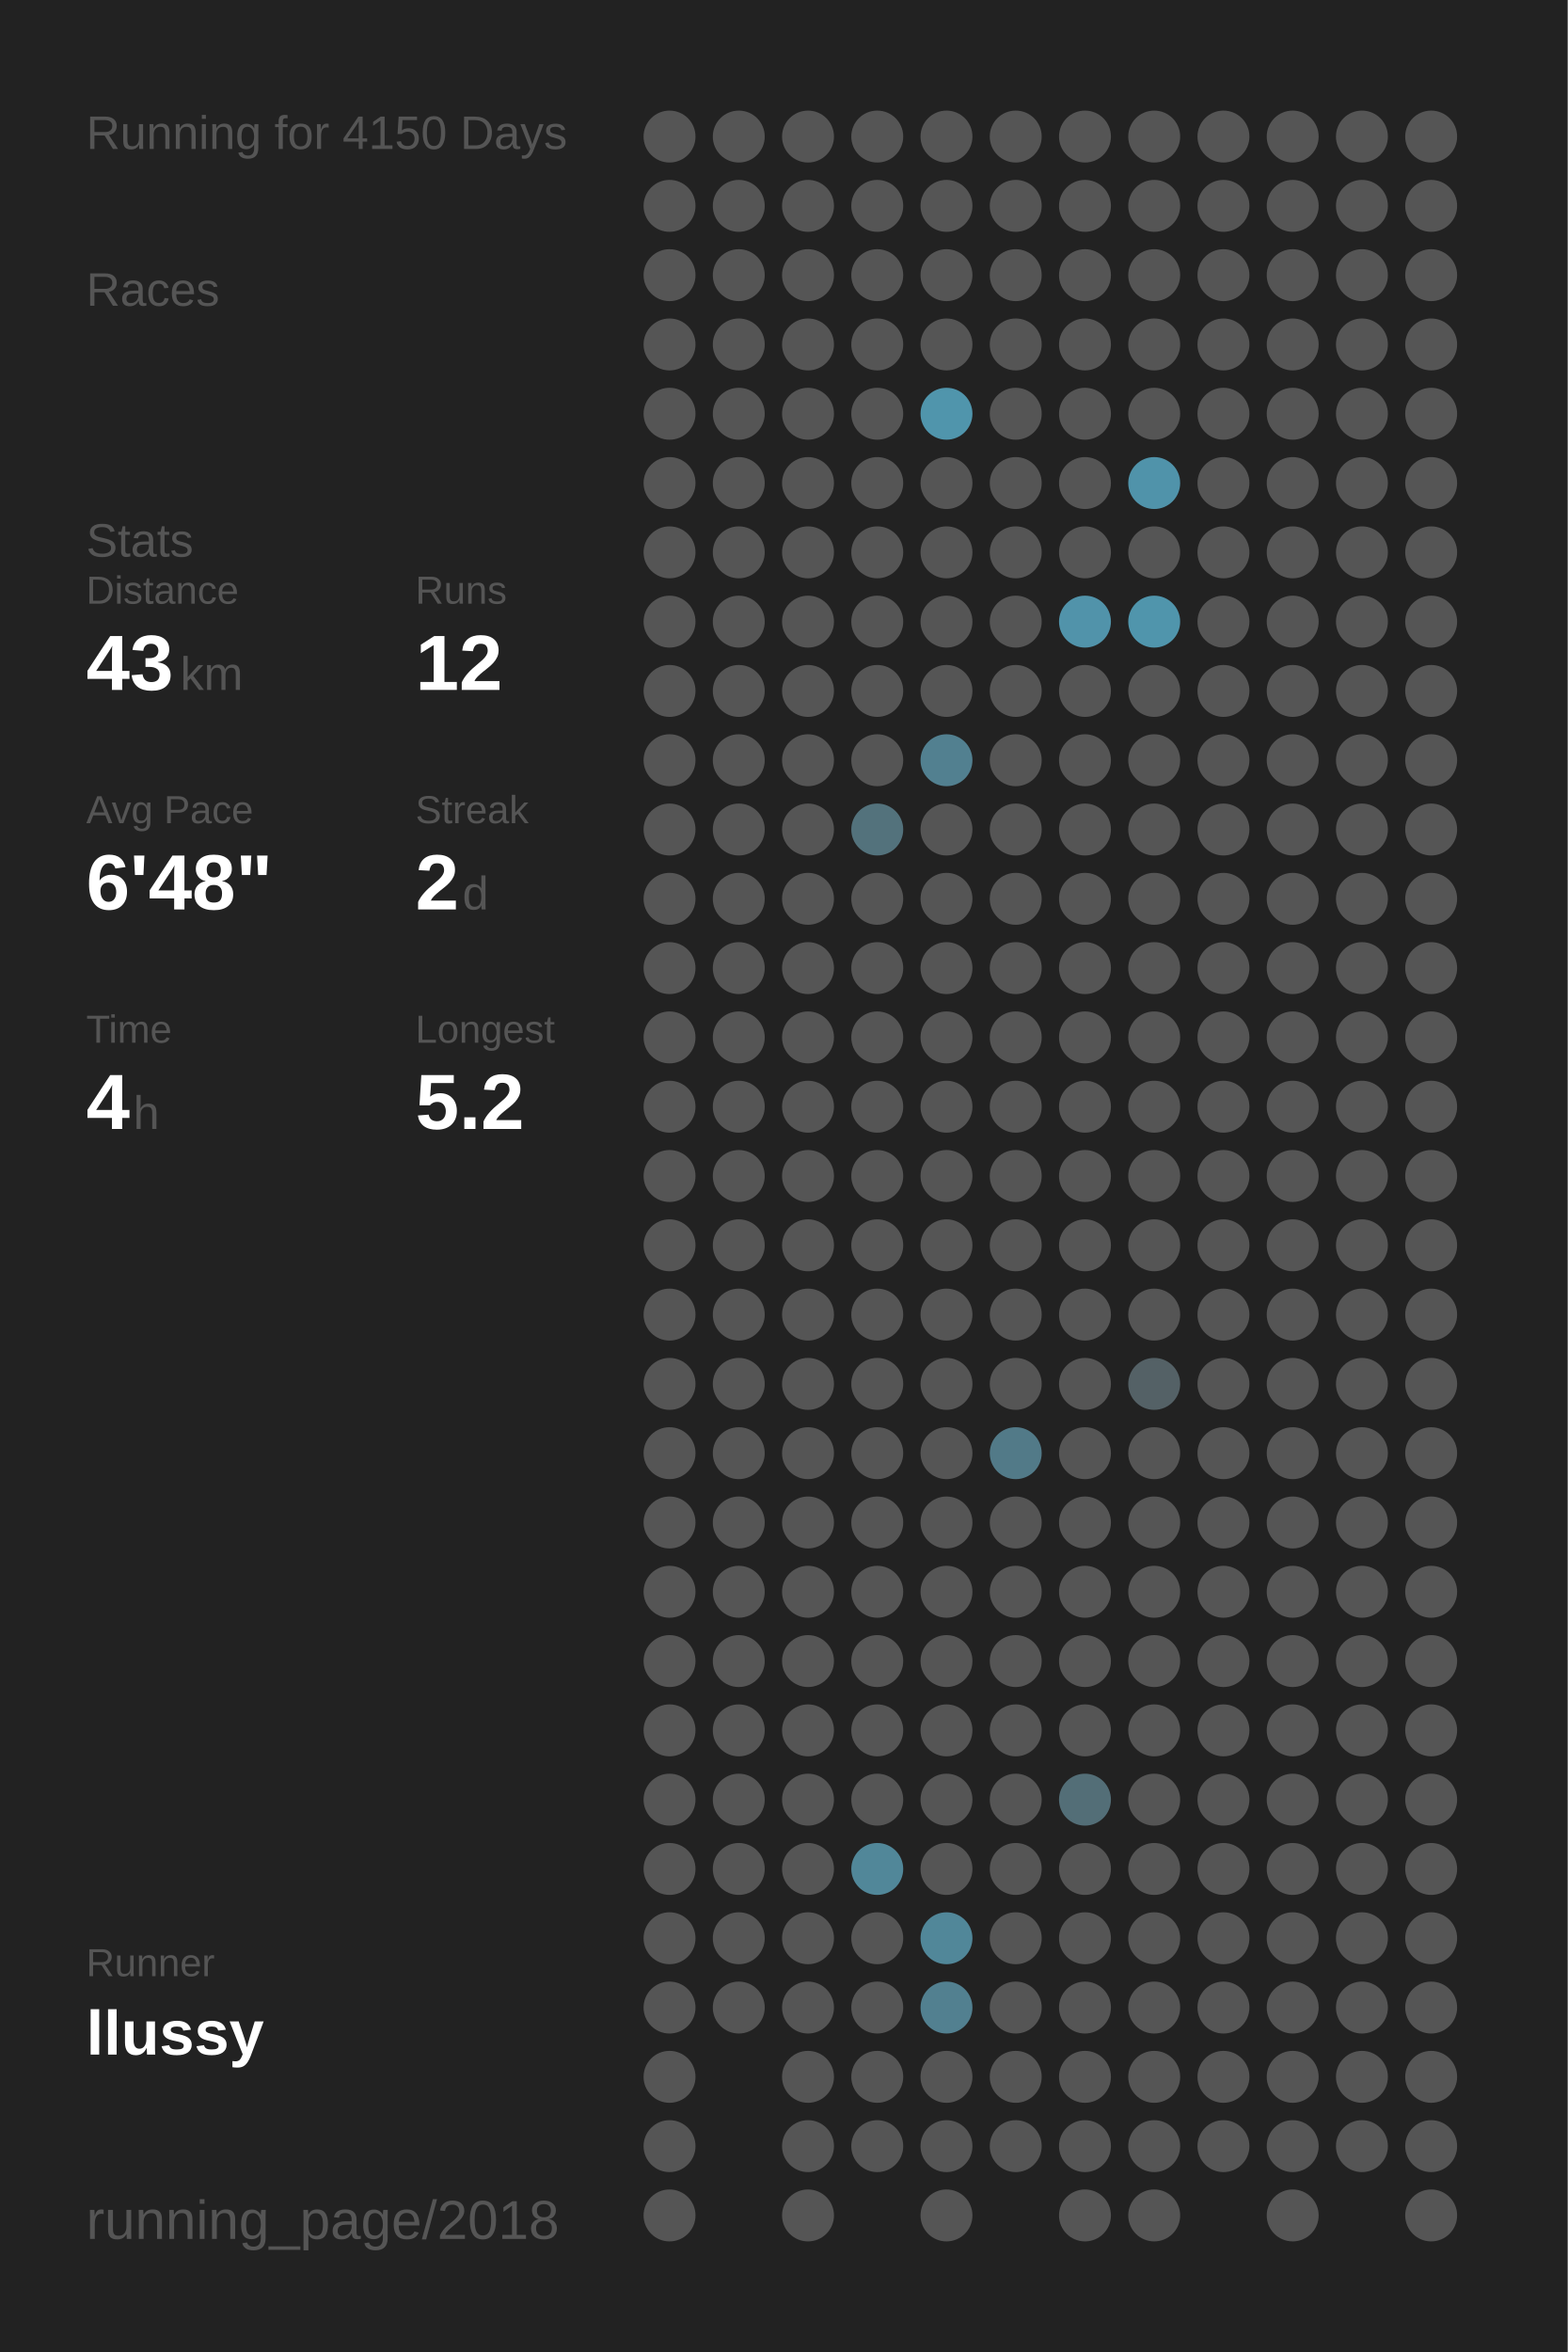
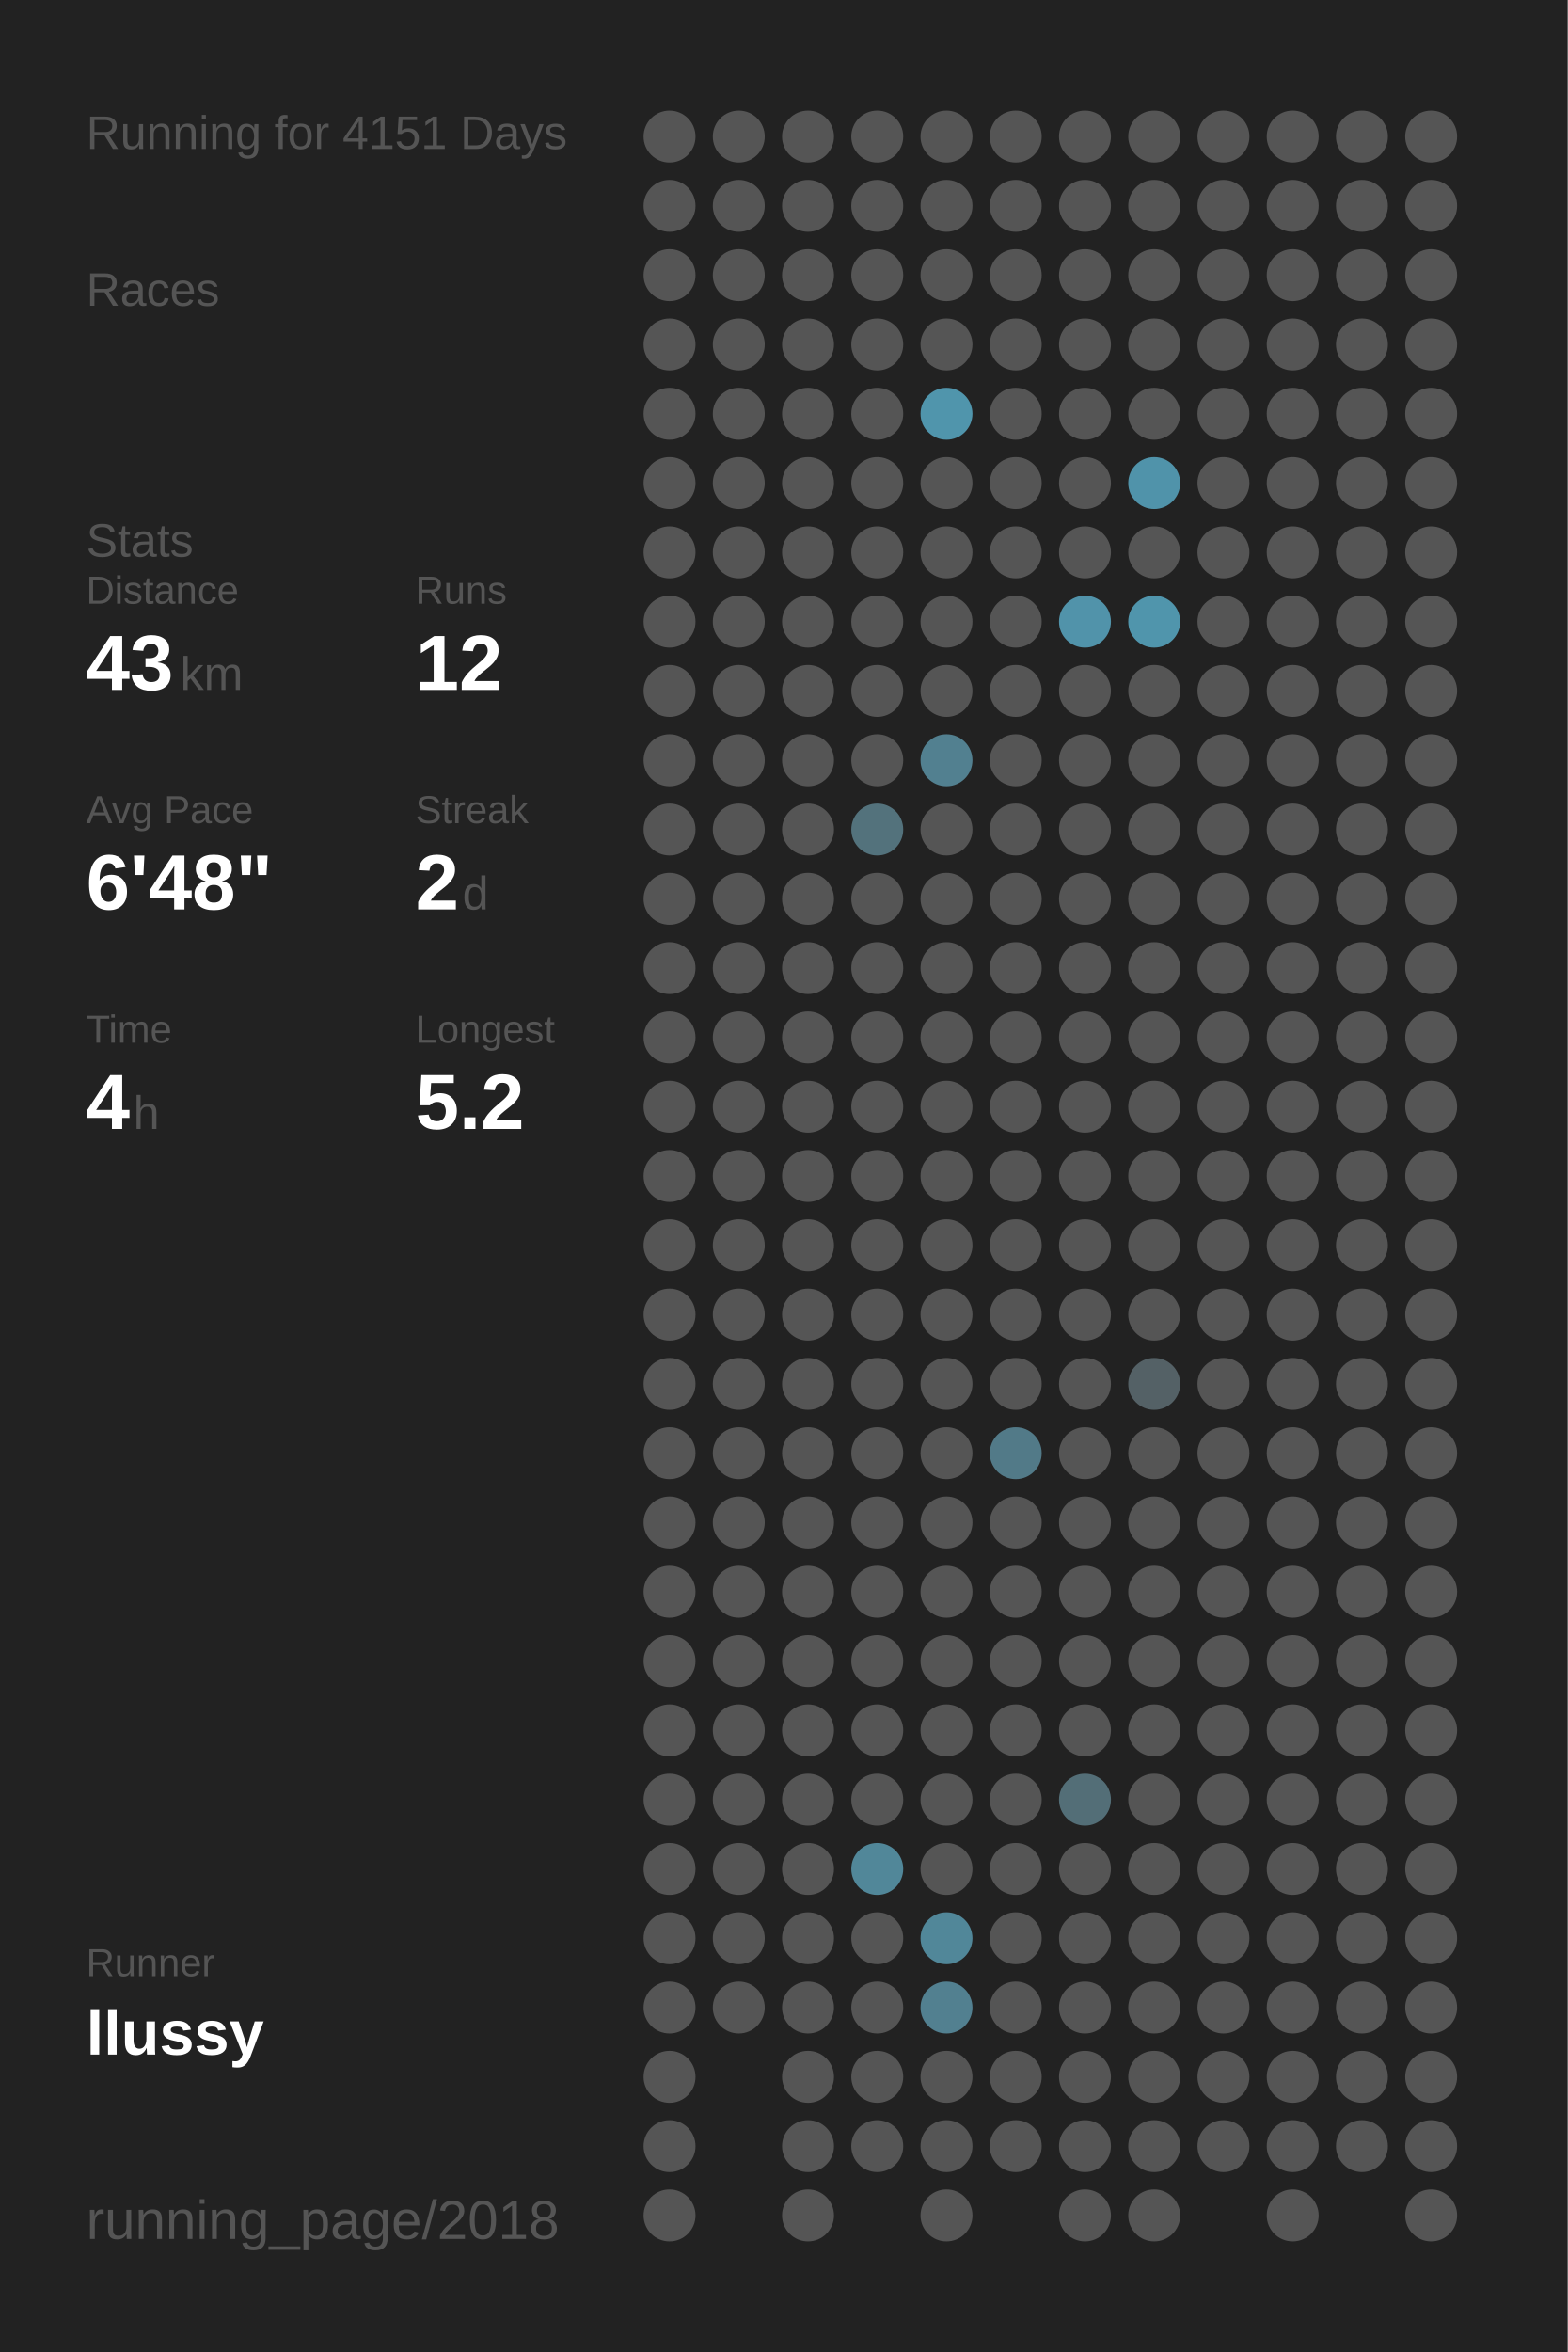
<svg xmlns="http://www.w3.org/2000/svg" baseProfile="full" height="300mm" version="1.1" viewBox="0,0,200,300" width="200mm">
  <defs />
  <rect fill="#222222" height="300" width="200" x="0" y="0" />
-   <text fill="#555555" style="font-size:6px; font-family:Arial;" x="11" y="19">Running for 4150 Days</text>
+   <text fill="#555555" style="font-size:6px; font-family:Arial;" x="11" y="19">Running for 4151 Days</text>
  <text fill="#555555" style="font-size:6px; font-family:Arial;" x="11" y="39">Races</text>
  <text fill="#555555" style="font-size:6px; font-family:Arial;" x="11" y="71">Stats</text>
  <text fill="#555555" style="font-size:5px; font-family:Arial;" x="11" y="77">Distance</text>
  <text fill="#FFFFFF" style="font-size:10px; font-family:Arial; font-weight:bold;" x="11" y="88">43</text>
  <text fill="#555555" style="font-size:6px; font-family:Arial;" x="23" y="88">km</text>
  <text fill="#555555" style="font-size:5px; font-family:Arial;" x="53" y="77">Runs</text>
  <text fill="#FFFFFF" style="font-size:10px; font-family:Arial; font-weight:bold;" x="53" y="88">12</text>
  <text fill="#555555" style="font-size:5px; font-family:Arial;" x="11" y="105">Avg Pace</text>
  <text fill="#FFFFFF" style="font-size:10px; font-family:Arial; font-weight:bold;" x="11" y="116">6'48"</text>
  <text fill="#555555" style="font-size:5px; font-family:Arial;" x="53" y="105">Streak</text>
  <text fill="#FFFFFF" style="font-size:10px; font-family:Arial; font-weight:bold;" x="53" y="116">2</text>
  <text fill="#555555" style="font-size:6px; font-family:Arial;" x="59" y="116">d</text>
  <text fill="#555555" style="font-size:5px; font-family:Arial;" x="11" y="133">Time</text>
  <text fill="#FFFFFF" style="font-size:10px; font-family:Arial; font-weight:bold;" x="11" y="144">4</text>
  <text fill="#555555" style="font-size:6px; font-family:Arial;" x="17" y="144">h</text>
  <text fill="#555555" style="font-size:5px; font-family:Arial;" x="53" y="133">Longest</text>
  <text fill="#FFFFFF" style="font-size:10px; font-family:Arial; font-weight:bold;" x="53" y="144">5.2</text>
  <text fill="#555555" style="font-size:5px; font-family:Arial;" x="11" y="252.065">Runner</text>
  <text fill="#FFFFFF" style="font-size:8px; font-family:Arial; font-weight:bold;" x="11" y="262.065">llussy</text>
  <text fill="#555555" style="font-size:7px; font-family:Arial;" x="11" y="285.581">running_page/2018</text>
  <circle cx="85.417" cy="17.419" fill="#555555" r="3.312" />
  <circle cx="85.417" cy="26.258" fill="#555555" r="3.312" />
  <circle cx="85.417" cy="35.097" fill="#555555" r="3.312" />
  <circle cx="85.417" cy="43.935" fill="#555555" r="3.312" />
  <circle cx="85.417" cy="52.774" fill="#555555" r="3.312" />
  <circle cx="85.417" cy="61.613" fill="#555555" r="3.312" />
  <circle cx="85.417" cy="70.452" fill="#555555" r="3.312" />
  <circle cx="85.417" cy="79.29" fill="#555555" r="3.312" />
  <circle cx="85.417" cy="88.129" fill="#555555" r="3.312" />
  <circle cx="85.417" cy="96.968" fill="#555555" r="3.312" />
  <circle cx="85.417" cy="105.806" fill="#555555" r="3.312" />
  <circle cx="85.417" cy="114.645" fill="#555555" r="3.312" />
  <circle cx="85.417" cy="123.484" fill="#555555" r="3.312" />
  <circle cx="85.417" cy="132.323" fill="#555555" r="3.312" />
  <circle cx="85.417" cy="141.161" fill="#555555" r="3.312" />
  <circle cx="85.417" cy="150" fill="#555555" r="3.312" />
  <circle cx="85.417" cy="158.839" fill="#555555" r="3.312" />
  <circle cx="85.417" cy="167.677" fill="#555555" r="3.312" />
  <circle cx="85.417" cy="176.516" fill="#555555" r="3.312" />
  <circle cx="85.417" cy="185.355" fill="#555555" r="3.312" />
  <circle cx="85.417" cy="194.194" fill="#555555" r="3.312" />
  <circle cx="85.417" cy="203.032" fill="#555555" r="3.312" />
  <circle cx="85.417" cy="211.871" fill="#555555" r="3.312" />
  <circle cx="85.417" cy="220.71" fill="#555555" r="3.312" />
  <circle cx="85.417" cy="229.548" fill="#555555" r="3.312" />
  <circle cx="85.417" cy="238.387" fill="#555555" r="3.312" />
  <circle cx="85.417" cy="247.226" fill="#555555" r="3.312" />
  <circle cx="85.417" cy="256.065" fill="#555555" r="3.312" />
  <circle cx="85.417" cy="264.903" fill="#555555" r="3.312" />
  <circle cx="85.417" cy="273.742" fill="#555555" r="3.312" />
  <circle cx="85.417" cy="282.581" fill="#555555" r="3.312" />
  <circle cx="94.25" cy="17.419" fill="#555555" r="3.312" />
  <circle cx="94.25" cy="26.258" fill="#555555" r="3.312" />
  <circle cx="94.25" cy="35.097" fill="#555555" r="3.312" />
  <circle cx="94.25" cy="43.935" fill="#555555" r="3.312" />
  <circle cx="94.25" cy="52.774" fill="#555555" r="3.312" />
  <circle cx="94.25" cy="61.613" fill="#555555" r="3.312" />
  <circle cx="94.25" cy="70.452" fill="#555555" r="3.312" />
  <circle cx="94.25" cy="79.29" fill="#555555" r="3.312" />
  <circle cx="94.25" cy="88.129" fill="#555555" r="3.312" />
  <circle cx="94.25" cy="96.968" fill="#555555" r="3.312" />
  <circle cx="94.25" cy="105.806" fill="#555555" r="3.312" />
  <circle cx="94.25" cy="114.645" fill="#555555" r="3.312" />
  <circle cx="94.25" cy="123.484" fill="#555555" r="3.312" />
  <circle cx="94.25" cy="132.323" fill="#555555" r="3.312" />
  <circle cx="94.25" cy="141.161" fill="#555555" r="3.312" />
  <circle cx="94.25" cy="150" fill="#555555" r="3.312" />
  <circle cx="94.25" cy="158.839" fill="#555555" r="3.312" />
  <circle cx="94.25" cy="167.677" fill="#555555" r="3.312" />
  <circle cx="94.25" cy="176.516" fill="#555555" r="3.312" />
  <circle cx="94.25" cy="185.355" fill="#555555" r="3.312" />
  <circle cx="94.25" cy="194.194" fill="#555555" r="3.312" />
  <circle cx="94.25" cy="203.032" fill="#555555" r="3.312" />
  <circle cx="94.25" cy="211.871" fill="#555555" r="3.312" />
  <circle cx="94.25" cy="220.71" fill="#555555" r="3.312" />
  <circle cx="94.25" cy="229.548" fill="#555555" r="3.312" />
  <circle cx="94.25" cy="238.387" fill="#555555" r="3.312" />
  <circle cx="94.25" cy="247.226" fill="#555555" r="3.312" />
  <circle cx="94.25" cy="256.065" fill="#555555" r="3.312" />
  <circle cx="103.083" cy="17.419" fill="#555555" r="3.312" />
  <circle cx="103.083" cy="26.258" fill="#555555" r="3.312" />
  <circle cx="103.083" cy="35.097" fill="#555555" r="3.312" />
  <circle cx="103.083" cy="43.935" fill="#555555" r="3.312" />
  <circle cx="103.083" cy="52.774" fill="#555555" r="3.312" />
  <circle cx="103.083" cy="61.613" fill="#555555" r="3.312" />
  <circle cx="103.083" cy="70.452" fill="#555555" r="3.312" />
  <circle cx="103.083" cy="79.29" fill="#555555" r="3.312" />
  <circle cx="103.083" cy="88.129" fill="#555555" r="3.312" />
  <circle cx="103.083" cy="96.968" fill="#555555" r="3.312" />
  <circle cx="103.083" cy="105.806" fill="#555555" r="3.312" />
  <circle cx="103.083" cy="114.645" fill="#555555" r="3.312" />
  <circle cx="103.083" cy="123.484" fill="#555555" r="3.312" />
  <circle cx="103.083" cy="132.323" fill="#555555" r="3.312" />
  <circle cx="103.083" cy="141.161" fill="#555555" r="3.312" />
  <circle cx="103.083" cy="150" fill="#555555" r="3.312" />
  <circle cx="103.083" cy="158.839" fill="#555555" r="3.312" />
  <circle cx="103.083" cy="167.677" fill="#555555" r="3.312" />
  <circle cx="103.083" cy="176.516" fill="#555555" r="3.312" />
  <circle cx="103.083" cy="185.355" fill="#555555" r="3.312" />
  <circle cx="103.083" cy="194.194" fill="#555555" r="3.312" />
  <circle cx="103.083" cy="203.032" fill="#555555" r="3.312" />
  <circle cx="103.083" cy="211.871" fill="#555555" r="3.312" />
  <circle cx="103.083" cy="220.71" fill="#555555" r="3.312" />
  <circle cx="103.083" cy="229.548" fill="#555555" r="3.312" />
  <circle cx="103.083" cy="238.387" fill="#555555" r="3.312" />
  <circle cx="103.083" cy="247.226" fill="#555555" r="3.312" />
  <circle cx="103.083" cy="256.065" fill="#555555" r="3.312" />
  <circle cx="103.083" cy="264.903" fill="#555555" r="3.312" />
  <circle cx="103.083" cy="273.742" fill="#555555" r="3.312" />
  <circle cx="103.083" cy="282.581" fill="#555555" r="3.312" />
  <circle cx="111.917" cy="17.419" fill="#555555" r="3.312" />
  <circle cx="111.917" cy="26.258" fill="#555555" r="3.312" />
  <circle cx="111.917" cy="35.097" fill="#555555" r="3.312" />
  <circle cx="111.917" cy="43.935" fill="#555555" r="3.312" />
  <circle cx="111.917" cy="52.774" fill="#555555" r="3.312" />
  <circle cx="111.917" cy="61.613" fill="#555555" r="3.312" />
  <circle cx="111.917" cy="70.452" fill="#555555" r="3.312" />
  <circle cx="111.917" cy="79.29" fill="#555555" r="3.312" />
  <circle cx="111.917" cy="88.129" fill="#555555" r="3.312" />
  <circle cx="111.917" cy="96.968" fill="#555555" r="3.312" />
  <circle cx="111.917" cy="105.806" fill="#53727c" r="3.312" />
  <circle cx="111.917" cy="114.645" fill="#555555" r="3.312" />
  <circle cx="111.917" cy="123.484" fill="#555555" r="3.312" />
  <circle cx="111.917" cy="132.323" fill="#555555" r="3.312" />
  <circle cx="111.917" cy="141.161" fill="#555555" r="3.312" />
  <circle cx="111.917" cy="150" fill="#555555" r="3.312" />
  <circle cx="111.917" cy="158.839" fill="#555555" r="3.312" />
  <circle cx="111.917" cy="167.677" fill="#555555" r="3.312" />
  <circle cx="111.917" cy="176.516" fill="#555555" r="3.312" />
  <circle cx="111.917" cy="185.355" fill="#555555" r="3.312" />
  <circle cx="111.917" cy="194.194" fill="#555555" r="3.312" />
  <circle cx="111.917" cy="203.032" fill="#555555" r="3.312" />
  <circle cx="111.917" cy="211.871" fill="#555555" r="3.312" />
  <circle cx="111.917" cy="220.71" fill="#555555" r="3.312" />
  <circle cx="111.917" cy="229.548" fill="#555555" r="3.312" />
  <circle cx="111.917" cy="238.387" fill="#518799" r="3.312" />
  <circle cx="111.917" cy="247.226" fill="#555555" r="3.312" />
  <circle cx="111.917" cy="256.065" fill="#555555" r="3.312" />
  <circle cx="111.917" cy="264.903" fill="#555555" r="3.312" />
  <circle cx="111.917" cy="273.742" fill="#555555" r="3.312" />
  <circle cx="120.75" cy="17.419" fill="#555555" r="3.312" />
  <circle cx="120.75" cy="26.258" fill="#555555" r="3.312" />
  <circle cx="120.75" cy="35.097" fill="#555555" r="3.312" />
  <circle cx="120.75" cy="43.935" fill="#555555" r="3.312" />
  <circle cx="120.75" cy="52.774" fill="#5095ac" r="3.312" />
  <circle cx="120.75" cy="61.613" fill="#555555" r="3.312" />
  <circle cx="120.75" cy="70.452" fill="#555555" r="3.312" />
  <circle cx="120.75" cy="79.29" fill="#555555" r="3.312" />
  <circle cx="120.75" cy="88.129" fill="#555555" r="3.312" />
  <circle cx="120.75" cy="96.968" fill="#528090" r="3.312" />
  <circle cx="120.75" cy="105.806" fill="#555555" r="3.312" />
  <circle cx="120.75" cy="114.645" fill="#555555" r="3.312" />
  <circle cx="120.75" cy="123.484" fill="#555555" r="3.312" />
  <circle cx="120.75" cy="132.323" fill="#555555" r="3.312" />
  <circle cx="120.75" cy="141.161" fill="#555555" r="3.312" />
  <circle cx="120.75" cy="150" fill="#555555" r="3.312" />
  <circle cx="120.75" cy="158.839" fill="#555555" r="3.312" />
  <circle cx="120.75" cy="167.677" fill="#555555" r="3.312" />
  <circle cx="120.75" cy="176.516" fill="#555555" r="3.312" />
  <circle cx="120.75" cy="185.355" fill="#555555" r="3.312" />
  <circle cx="120.75" cy="194.194" fill="#555555" r="3.312" />
  <circle cx="120.75" cy="203.032" fill="#555555" r="3.312" />
  <circle cx="120.75" cy="211.871" fill="#555555" r="3.312" />
  <circle cx="120.75" cy="220.71" fill="#555555" r="3.312" />
  <circle cx="120.75" cy="229.548" fill="#555555" r="3.312" />
  <circle cx="120.75" cy="238.387" fill="#555555" r="3.312" />
  <circle cx="120.75" cy="247.226" fill="#518799" r="3.312" />
  <circle cx="120.75" cy="256.065" fill="#528090" r="3.312" />
  <circle cx="120.75" cy="264.903" fill="#555555" r="3.312" />
  <circle cx="120.75" cy="273.742" fill="#555555" r="3.312" />
  <circle cx="120.75" cy="282.581" fill="#555555" r="3.312" />
  <circle cx="129.583" cy="17.419" fill="#555555" r="3.312" />
  <circle cx="129.583" cy="26.258" fill="#555555" r="3.312" />
  <circle cx="129.583" cy="35.097" fill="#555555" r="3.312" />
  <circle cx="129.583" cy="43.935" fill="#555555" r="3.312" />
  <circle cx="129.583" cy="52.774" fill="#555555" r="3.312" />
  <circle cx="129.583" cy="61.613" fill="#555555" r="3.312" />
  <circle cx="129.583" cy="70.452" fill="#555555" r="3.312" />
  <circle cx="129.583" cy="79.29" fill="#555555" r="3.312" />
  <circle cx="129.583" cy="88.129" fill="#555555" r="3.312" />
  <circle cx="129.583" cy="96.968" fill="#555555" r="3.312" />
  <circle cx="129.583" cy="105.806" fill="#555555" r="3.312" />
  <circle cx="129.583" cy="114.645" fill="#555555" r="3.312" />
  <circle cx="129.583" cy="123.484" fill="#555555" r="3.312" />
  <circle cx="129.583" cy="132.323" fill="#555555" r="3.312" />
  <circle cx="129.583" cy="141.161" fill="#555555" r="3.312" />
  <circle cx="129.583" cy="150" fill="#555555" r="3.312" />
  <circle cx="129.583" cy="158.839" fill="#555555" r="3.312" />
  <circle cx="129.583" cy="167.677" fill="#555555" r="3.312" />
  <circle cx="129.583" cy="176.516" fill="#555555" r="3.312" />
  <circle cx="129.583" cy="185.355" fill="#527a88" r="3.312" />
  <circle cx="129.583" cy="194.194" fill="#555555" r="3.312" />
  <circle cx="129.583" cy="203.032" fill="#555555" r="3.312" />
  <circle cx="129.583" cy="211.871" fill="#555555" r="3.312" />
  <circle cx="129.583" cy="220.71" fill="#555555" r="3.312" />
  <circle cx="129.583" cy="229.548" fill="#555555" r="3.312" />
  <circle cx="129.583" cy="238.387" fill="#555555" r="3.312" />
  <circle cx="129.583" cy="247.226" fill="#555555" r="3.312" />
  <circle cx="129.583" cy="256.065" fill="#555555" r="3.312" />
  <circle cx="129.583" cy="264.903" fill="#555555" r="3.312" />
  <circle cx="129.583" cy="273.742" fill="#555555" r="3.312" />
  <circle cx="138.417" cy="17.419" fill="#555555" r="3.312" />
  <circle cx="138.417" cy="26.258" fill="#555555" r="3.312" />
  <circle cx="138.417" cy="35.097" fill="#555555" r="3.312" />
  <circle cx="138.417" cy="43.935" fill="#555555" r="3.312" />
  <circle cx="138.417" cy="52.774" fill="#555555" r="3.312" />
  <circle cx="138.417" cy="61.613" fill="#555555" r="3.312" />
  <circle cx="138.417" cy="70.452" fill="#555555" r="3.312" />
  <circle cx="138.417" cy="79.29" fill="#5193aa" r="3.312" />
  <circle cx="138.417" cy="88.129" fill="#555555" r="3.312" />
  <circle cx="138.417" cy="96.968" fill="#555555" r="3.312" />
  <circle cx="138.417" cy="105.806" fill="#555555" r="3.312" />
  <circle cx="138.417" cy="114.645" fill="#555555" r="3.312" />
  <circle cx="138.417" cy="123.484" fill="#555555" r="3.312" />
  <circle cx="138.417" cy="132.323" fill="#555555" r="3.312" />
  <circle cx="138.417" cy="141.161" fill="#555555" r="3.312" />
  <circle cx="138.417" cy="150" fill="#555555" r="3.312" />
  <circle cx="138.417" cy="158.839" fill="#555555" r="3.312" />
  <circle cx="138.417" cy="167.677" fill="#555555" r="3.312" />
  <circle cx="138.417" cy="176.516" fill="#555555" r="3.312" />
  <circle cx="138.417" cy="185.355" fill="#555555" r="3.312" />
  <circle cx="138.417" cy="194.194" fill="#555555" r="3.312" />
  <circle cx="138.417" cy="203.032" fill="#555555" r="3.312" />
  <circle cx="138.417" cy="211.871" fill="#555555" r="3.312" />
  <circle cx="138.417" cy="220.71" fill="#555555" r="3.312" />
  <circle cx="138.417" cy="229.548" fill="#536e77" r="3.312" />
  <circle cx="138.417" cy="238.387" fill="#555555" r="3.312" />
  <circle cx="138.417" cy="247.226" fill="#555555" r="3.312" />
  <circle cx="138.417" cy="256.065" fill="#555555" r="3.312" />
  <circle cx="138.417" cy="264.903" fill="#555555" r="3.312" />
  <circle cx="138.417" cy="273.742" fill="#555555" r="3.312" />
  <circle cx="138.417" cy="282.581" fill="#555555" r="3.312" />
  <circle cx="147.25" cy="17.419" fill="#555555" r="3.312" />
  <circle cx="147.25" cy="26.258" fill="#555555" r="3.312" />
  <circle cx="147.25" cy="35.097" fill="#555555" r="3.312" />
  <circle cx="147.25" cy="43.935" fill="#555555" r="3.312" />
  <circle cx="147.25" cy="52.774" fill="#555555" r="3.312" />
  <circle cx="147.25" cy="61.613" fill="#5093aa" r="3.312" />
  <circle cx="147.25" cy="70.452" fill="#555555" r="3.312" />
  <circle cx="147.25" cy="79.29" fill="#5095ac" r="3.312" />
  <circle cx="147.25" cy="88.129" fill="#555555" r="3.312" />
  <circle cx="147.25" cy="96.968" fill="#555555" r="3.312" />
  <circle cx="147.25" cy="105.806" fill="#555555" r="3.312" />
  <circle cx="147.25" cy="114.645" fill="#555555" r="3.312" />
  <circle cx="147.25" cy="123.484" fill="#555555" r="3.312" />
  <circle cx="147.25" cy="132.323" fill="#555555" r="3.312" />
  <circle cx="147.25" cy="141.161" fill="#555555" r="3.312" />
  <circle cx="147.25" cy="150" fill="#555555" r="3.312" />
  <circle cx="147.25" cy="158.839" fill="#555555" r="3.312" />
  <circle cx="147.25" cy="167.677" fill="#555555" r="3.312" />
  <circle cx="147.25" cy="176.516" fill="#546166" r="3.312" />
  <circle cx="147.25" cy="185.355" fill="#555555" r="3.312" />
  <circle cx="147.25" cy="194.194" fill="#555555" r="3.312" />
  <circle cx="147.25" cy="203.032" fill="#555555" r="3.312" />
  <circle cx="147.25" cy="211.871" fill="#555555" r="3.312" />
  <circle cx="147.25" cy="220.71" fill="#555555" r="3.312" />
  <circle cx="147.25" cy="229.548" fill="#555555" r="3.312" />
  <circle cx="147.25" cy="238.387" fill="#555555" r="3.312" />
  <circle cx="147.25" cy="247.226" fill="#555555" r="3.312" />
  <circle cx="147.25" cy="256.065" fill="#555555" r="3.312" />
  <circle cx="147.25" cy="264.903" fill="#555555" r="3.312" />
  <circle cx="147.25" cy="273.742" fill="#555555" r="3.312" />
  <circle cx="147.25" cy="282.581" fill="#555555" r="3.312" />
  <circle cx="156.083" cy="17.419" fill="#555555" r="3.312" />
  <circle cx="156.083" cy="26.258" fill="#555555" r="3.312" />
  <circle cx="156.083" cy="35.097" fill="#555555" r="3.312" />
  <circle cx="156.083" cy="43.935" fill="#555555" r="3.312" />
  <circle cx="156.083" cy="52.774" fill="#555555" r="3.312" />
  <circle cx="156.083" cy="61.613" fill="#555555" r="3.312" />
  <circle cx="156.083" cy="70.452" fill="#555555" r="3.312" />
  <circle cx="156.083" cy="79.29" fill="#555555" r="3.312" />
  <circle cx="156.083" cy="88.129" fill="#555555" r="3.312" />
  <circle cx="156.083" cy="96.968" fill="#555555" r="3.312" />
  <circle cx="156.083" cy="105.806" fill="#555555" r="3.312" />
  <circle cx="156.083" cy="114.645" fill="#555555" r="3.312" />
  <circle cx="156.083" cy="123.484" fill="#555555" r="3.312" />
  <circle cx="156.083" cy="132.323" fill="#555555" r="3.312" />
  <circle cx="156.083" cy="141.161" fill="#555555" r="3.312" />
  <circle cx="156.083" cy="150" fill="#555555" r="3.312" />
  <circle cx="156.083" cy="158.839" fill="#555555" r="3.312" />
  <circle cx="156.083" cy="167.677" fill="#555555" r="3.312" />
  <circle cx="156.083" cy="176.516" fill="#555555" r="3.312" />
  <circle cx="156.083" cy="185.355" fill="#555555" r="3.312" />
  <circle cx="156.083" cy="194.194" fill="#555555" r="3.312" />
  <circle cx="156.083" cy="203.032" fill="#555555" r="3.312" />
  <circle cx="156.083" cy="211.871" fill="#555555" r="3.312" />
  <circle cx="156.083" cy="220.71" fill="#555555" r="3.312" />
  <circle cx="156.083" cy="229.548" fill="#555555" r="3.312" />
  <circle cx="156.083" cy="238.387" fill="#555555" r="3.312" />
  <circle cx="156.083" cy="247.226" fill="#555555" r="3.312" />
  <circle cx="156.083" cy="256.065" fill="#555555" r="3.312" />
  <circle cx="156.083" cy="264.903" fill="#555555" r="3.312" />
  <circle cx="156.083" cy="273.742" fill="#555555" r="3.312" />
  <circle cx="164.917" cy="17.419" fill="#555555" r="3.312" />
  <circle cx="164.917" cy="26.258" fill="#555555" r="3.312" />
  <circle cx="164.917" cy="35.097" fill="#555555" r="3.312" />
  <circle cx="164.917" cy="43.935" fill="#555555" r="3.312" />
  <circle cx="164.917" cy="52.774" fill="#555555" r="3.312" />
  <circle cx="164.917" cy="61.613" fill="#555555" r="3.312" />
  <circle cx="164.917" cy="70.452" fill="#555555" r="3.312" />
  <circle cx="164.917" cy="79.29" fill="#555555" r="3.312" />
  <circle cx="164.917" cy="88.129" fill="#555555" r="3.312" />
  <circle cx="164.917" cy="96.968" fill="#555555" r="3.312" />
  <circle cx="164.917" cy="105.806" fill="#555555" r="3.312" />
  <circle cx="164.917" cy="114.645" fill="#555555" r="3.312" />
  <circle cx="164.917" cy="123.484" fill="#555555" r="3.312" />
  <circle cx="164.917" cy="132.323" fill="#555555" r="3.312" />
  <circle cx="164.917" cy="141.161" fill="#555555" r="3.312" />
  <circle cx="164.917" cy="150" fill="#555555" r="3.312" />
  <circle cx="164.917" cy="158.839" fill="#555555" r="3.312" />
  <circle cx="164.917" cy="167.677" fill="#555555" r="3.312" />
  <circle cx="164.917" cy="176.516" fill="#555555" r="3.312" />
  <circle cx="164.917" cy="185.355" fill="#555555" r="3.312" />
  <circle cx="164.917" cy="194.194" fill="#555555" r="3.312" />
  <circle cx="164.917" cy="203.032" fill="#555555" r="3.312" />
  <circle cx="164.917" cy="211.871" fill="#555555" r="3.312" />
  <circle cx="164.917" cy="220.71" fill="#555555" r="3.312" />
  <circle cx="164.917" cy="229.548" fill="#555555" r="3.312" />
  <circle cx="164.917" cy="238.387" fill="#555555" r="3.312" />
  <circle cx="164.917" cy="247.226" fill="#555555" r="3.312" />
  <circle cx="164.917" cy="256.065" fill="#555555" r="3.312" />
  <circle cx="164.917" cy="264.903" fill="#555555" r="3.312" />
  <circle cx="164.917" cy="273.742" fill="#555555" r="3.312" />
  <circle cx="164.917" cy="282.581" fill="#555555" r="3.312" />
  <circle cx="173.75" cy="17.419" fill="#555555" r="3.312" />
  <circle cx="173.75" cy="26.258" fill="#555555" r="3.312" />
  <circle cx="173.75" cy="35.097" fill="#555555" r="3.312" />
  <circle cx="173.75" cy="43.935" fill="#555555" r="3.312" />
  <circle cx="173.75" cy="52.774" fill="#555555" r="3.312" />
  <circle cx="173.75" cy="61.613" fill="#555555" r="3.312" />
  <circle cx="173.75" cy="70.452" fill="#555555" r="3.312" />
  <circle cx="173.75" cy="79.29" fill="#555555" r="3.312" />
  <circle cx="173.75" cy="88.129" fill="#555555" r="3.312" />
  <circle cx="173.75" cy="96.968" fill="#555555" r="3.312" />
  <circle cx="173.75" cy="105.806" fill="#555555" r="3.312" />
  <circle cx="173.75" cy="114.645" fill="#555555" r="3.312" />
  <circle cx="173.75" cy="123.484" fill="#555555" r="3.312" />
  <circle cx="173.75" cy="132.323" fill="#555555" r="3.312" />
  <circle cx="173.75" cy="141.161" fill="#555555" r="3.312" />
  <circle cx="173.75" cy="150" fill="#555555" r="3.312" />
  <circle cx="173.75" cy="158.839" fill="#555555" r="3.312" />
  <circle cx="173.75" cy="167.677" fill="#555555" r="3.312" />
  <circle cx="173.75" cy="176.516" fill="#555555" r="3.312" />
  <circle cx="173.75" cy="185.355" fill="#555555" r="3.312" />
  <circle cx="173.75" cy="194.194" fill="#555555" r="3.312" />
  <circle cx="173.75" cy="203.032" fill="#555555" r="3.312" />
  <circle cx="173.75" cy="211.871" fill="#555555" r="3.312" />
  <circle cx="173.75" cy="220.71" fill="#555555" r="3.312" />
  <circle cx="173.75" cy="229.548" fill="#555555" r="3.312" />
  <circle cx="173.75" cy="238.387" fill="#555555" r="3.312" />
  <circle cx="173.75" cy="247.226" fill="#555555" r="3.312" />
  <circle cx="173.75" cy="256.065" fill="#555555" r="3.312" />
  <circle cx="173.75" cy="264.903" fill="#555555" r="3.312" />
  <circle cx="173.75" cy="273.742" fill="#555555" r="3.312" />
  <circle cx="182.583" cy="17.419" fill="#555555" r="3.312" />
  <circle cx="182.583" cy="26.258" fill="#555555" r="3.312" />
  <circle cx="182.583" cy="35.097" fill="#555555" r="3.312" />
  <circle cx="182.583" cy="43.935" fill="#555555" r="3.312" />
  <circle cx="182.583" cy="52.774" fill="#555555" r="3.312" />
  <circle cx="182.583" cy="61.613" fill="#555555" r="3.312" />
  <circle cx="182.583" cy="70.452" fill="#555555" r="3.312" />
  <circle cx="182.583" cy="79.29" fill="#555555" r="3.312" />
  <circle cx="182.583" cy="88.129" fill="#555555" r="3.312" />
  <circle cx="182.583" cy="96.968" fill="#555555" r="3.312" />
  <circle cx="182.583" cy="105.806" fill="#555555" r="3.312" />
  <circle cx="182.583" cy="114.645" fill="#555555" r="3.312" />
  <circle cx="182.583" cy="123.484" fill="#555555" r="3.312" />
  <circle cx="182.583" cy="132.323" fill="#555555" r="3.312" />
  <circle cx="182.583" cy="141.161" fill="#555555" r="3.312" />
  <circle cx="182.583" cy="150" fill="#555555" r="3.312" />
  <circle cx="182.583" cy="158.839" fill="#555555" r="3.312" />
  <circle cx="182.583" cy="167.677" fill="#555555" r="3.312" />
  <circle cx="182.583" cy="176.516" fill="#555555" r="3.312" />
  <circle cx="182.583" cy="185.355" fill="#555555" r="3.312" />
  <circle cx="182.583" cy="194.194" fill="#555555" r="3.312" />
  <circle cx="182.583" cy="203.032" fill="#555555" r="3.312" />
  <circle cx="182.583" cy="211.871" fill="#555555" r="3.312" />
  <circle cx="182.583" cy="220.71" fill="#555555" r="3.312" />
  <circle cx="182.583" cy="229.548" fill="#555555" r="3.312" />
  <circle cx="182.583" cy="238.387" fill="#555555" r="3.312" />
  <circle cx="182.583" cy="247.226" fill="#555555" r="3.312" />
  <circle cx="182.583" cy="256.065" fill="#555555" r="3.312" />
  <circle cx="182.583" cy="264.903" fill="#555555" r="3.312" />
  <circle cx="182.583" cy="273.742" fill="#555555" r="3.312" />
  <circle cx="182.583" cy="282.581" fill="#555555" r="3.312" />
</svg>
